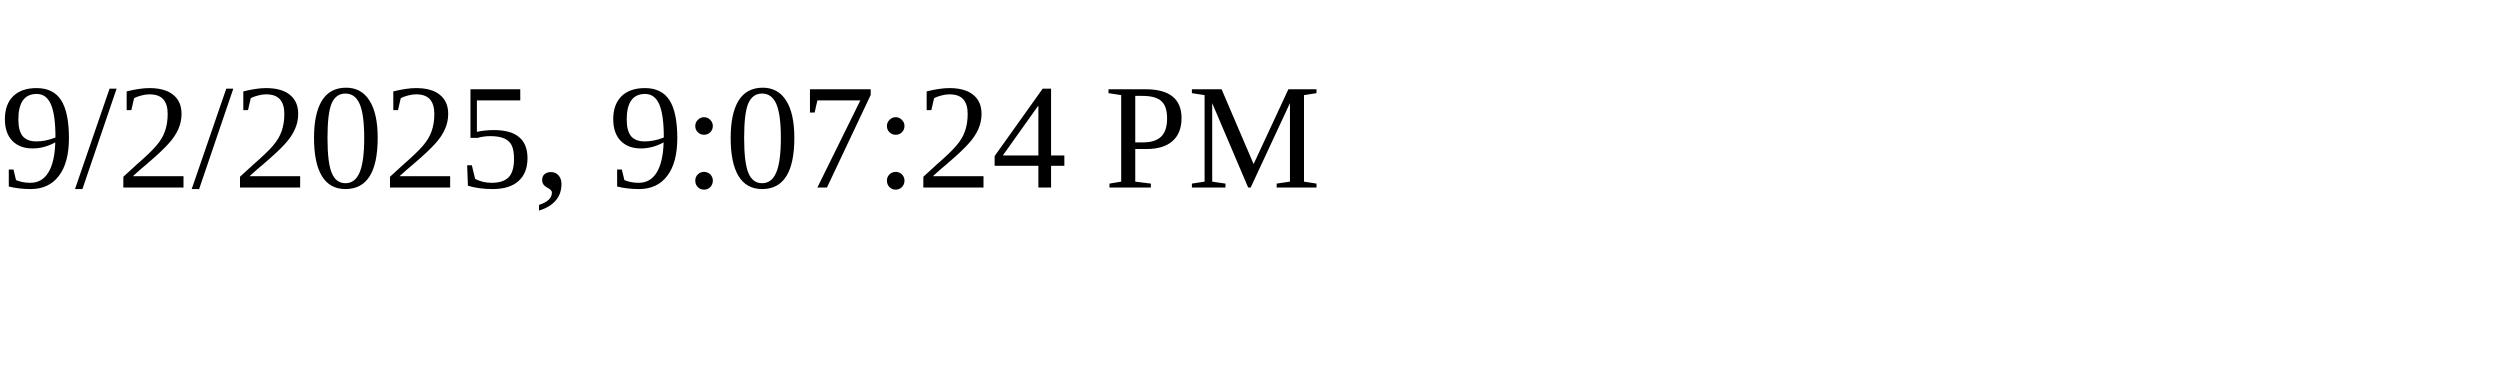
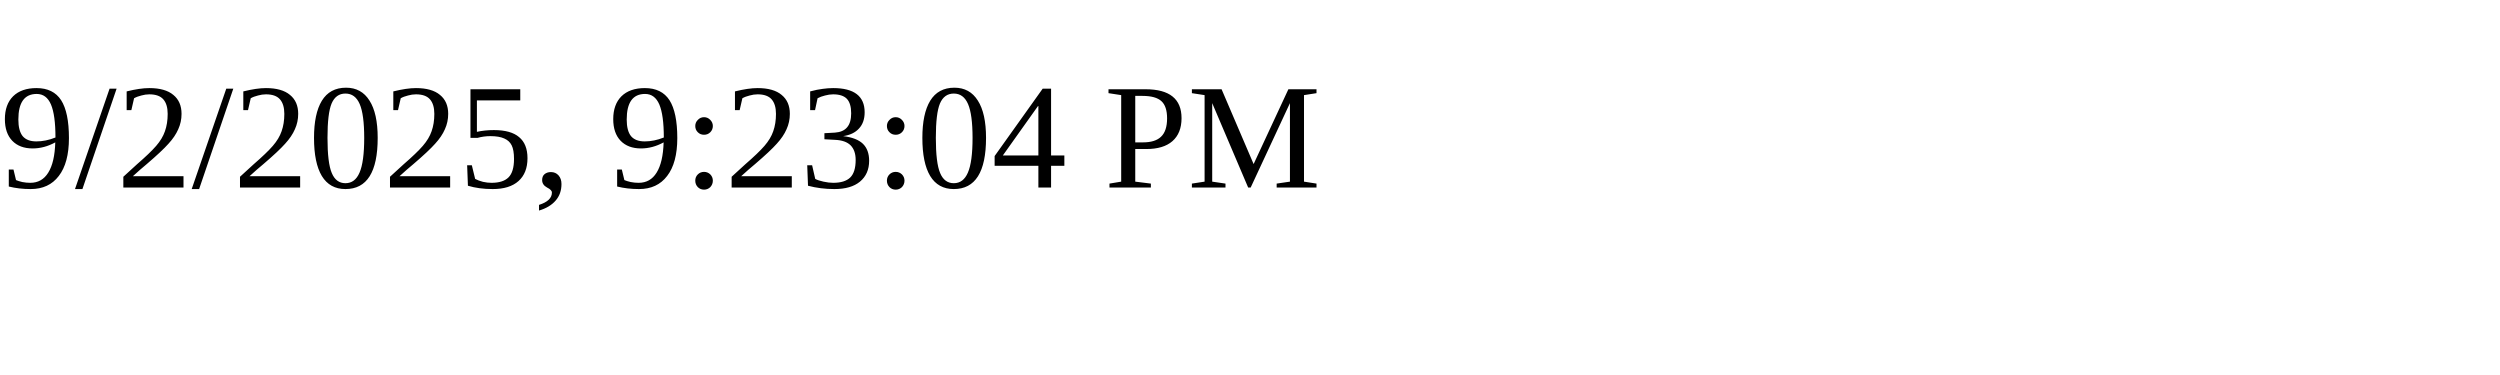
<svg xmlns="http://www.w3.org/2000/svg" height="30" width="200">
-   <text x="0" y="15">9/2/2025, 9:07:24 PM</text>
+   <text x="0" y="15">9/2/2025, 9:23:04 PM</text>
</svg>
